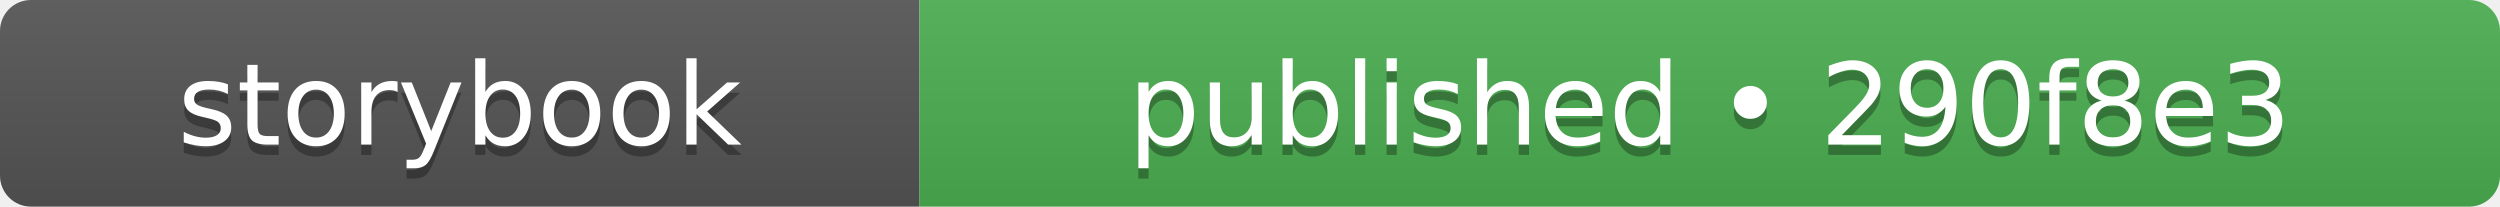
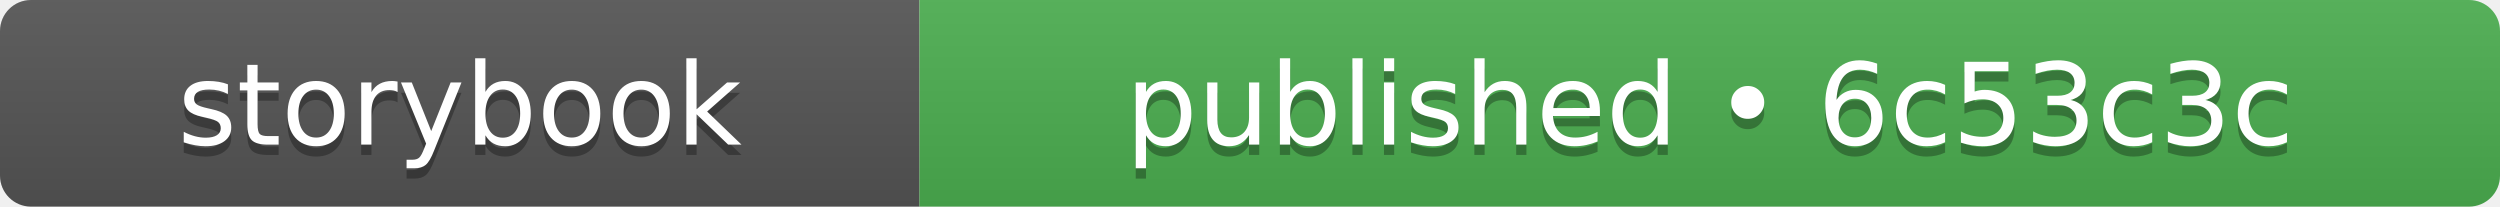
- <svg xmlns="http://www.w3.org/2000/svg" width="242" height="20" role="img" aria-label="storybook: published • 290f8e3">
+ <svg xmlns="http://www.w3.org/2000/svg" width="242" height="20" role="img" aria-label="storybook: published • 6c53c3c">
  <linearGradient id="s" x2="0" y2="100%">
    <stop offset="0" stop-color="#bbb" stop-opacity=".1" />
    <stop offset="1" stop-opacity=".1" />
  </linearGradient>
  <clipPath id="r">
    <rect width="242" height="20" rx="3" fill="#fff" />
  </clipPath>
  <g clip-path="url(#r)">
    <rect width="89" height="20" fill="#555555" />
    <rect x="89" width="153" height="20" fill="#4caf50" />
    <rect width="242" height="20" fill="url(#s)" />
  </g>
  <g fill="#fff" text-anchor="middle" font-family="Verdana,Geneva,DejaVu Sans,sans-serif" text-rendering="geometricPrecision" font-size="110">
    <text aria-hidden="true" x="445" y="150" fill="#010101" fill-opacity=".3" transform="scale(.1)" textLength="650">storybook</text>
    <text x="445" y="140" transform="scale(.1)" fill="#fff" textLength="650">storybook</text>
-     <text aria-hidden="true" x="1655" y="150" fill="#010101" fill-opacity=".3" transform="scale(.1)" textLength="1290">published • 290f8e3</text>
-     <text x="1655" y="140" transform="scale(.1)" fill="#fff" textLength="1290">published • 290f8e3</text>
+     <text aria-hidden="true" x="1655" y="150" fill="#010101" fill-opacity=".3" transform="scale(.1)" textLength="1290">published • 6c53c3c</text>
+     <text x="1655" y="140" transform="scale(.1)" fill="#fff" textLength="1290">published • 6c53c3c</text>
  </g>
</svg>
